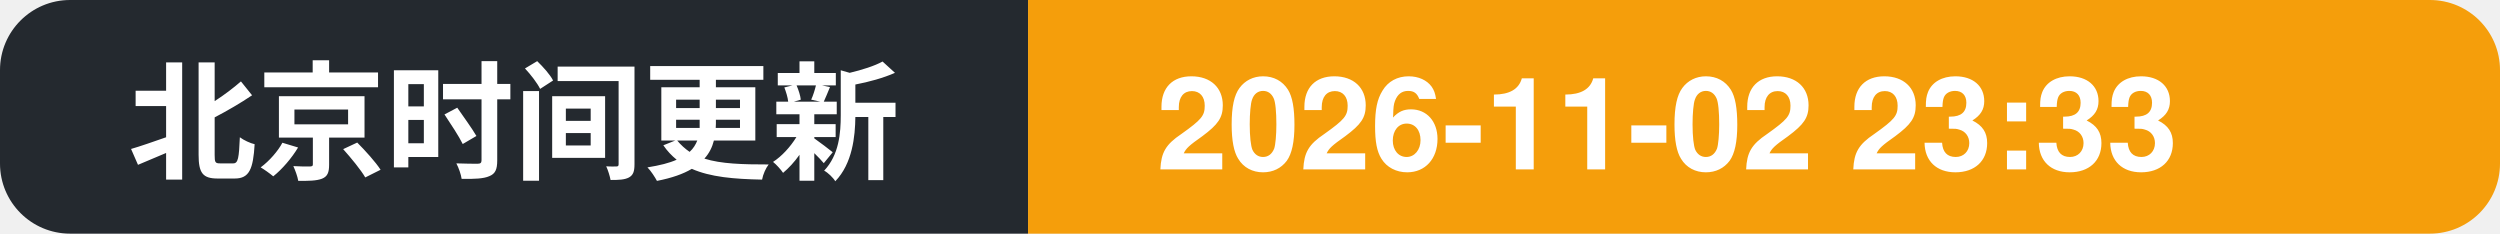
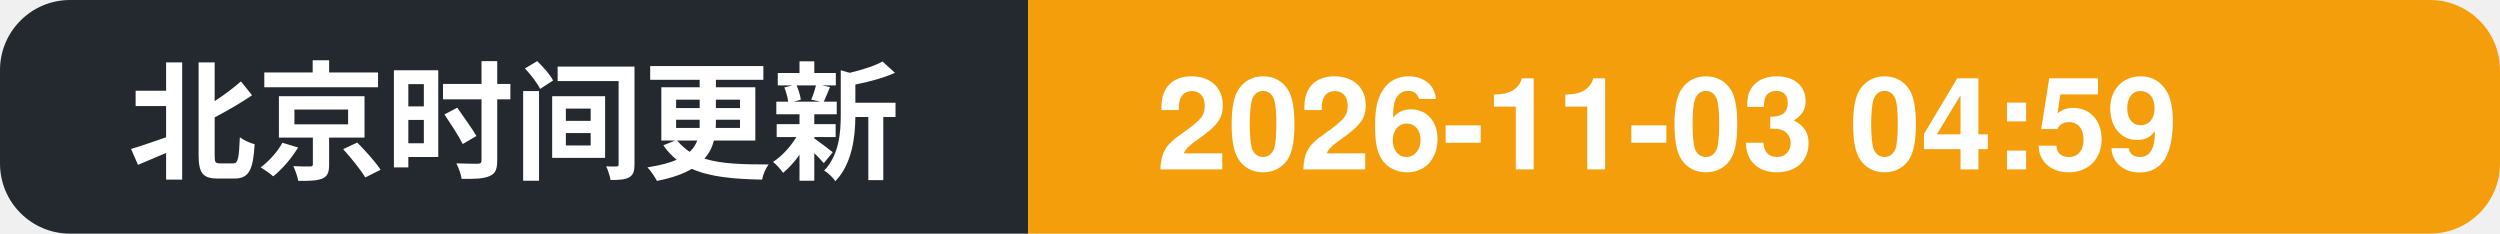
- <svg xmlns="http://www.w3.org/2000/svg" width="214" height="20" role="img" aria-label="北京时间更新: 2026-11-02 23:33">
+ <svg xmlns="http://www.w3.org/2000/svg" width="214" height="20" role="img" aria-label="北京时间更新: 2026-11-03 04:59">
  <clipPath id="c">
    <rect width="214" height="20" rx="6" />
  </clipPath>
  <g clip-path="url(#c)">
    <rect width="88" height="20" fill="#24292f" />
    <rect x="88" width="126" height="20" fill="#f59e0b" />
    <text x="11" y="14.5" font-family="Segoe UI, PingFang SC, Hiragino Sans GB, Microsoft YaHei, Helvetica, Arial, sans-serif" font-size="11" font-weight="600" fill="#ffffff">北京时间更新</text>
-     <text x="99" y="14.5" font-family="Segoe UI, PingFang SC, Hiragino Sans GB, Microsoft YaHei, Helvetica, Arial, sans-serif" font-size="11" font-weight="700" fill="#ffffff">2026-11-02 23:33</text>
+     <text x="99" y="14.5" font-family="Segoe UI, PingFang SC, Hiragino Sans GB, Microsoft YaHei, Helvetica, Arial, sans-serif" font-size="11" font-weight="700" fill="#ffffff">2026-11-03 04:59</text>
  </g>
</svg>
